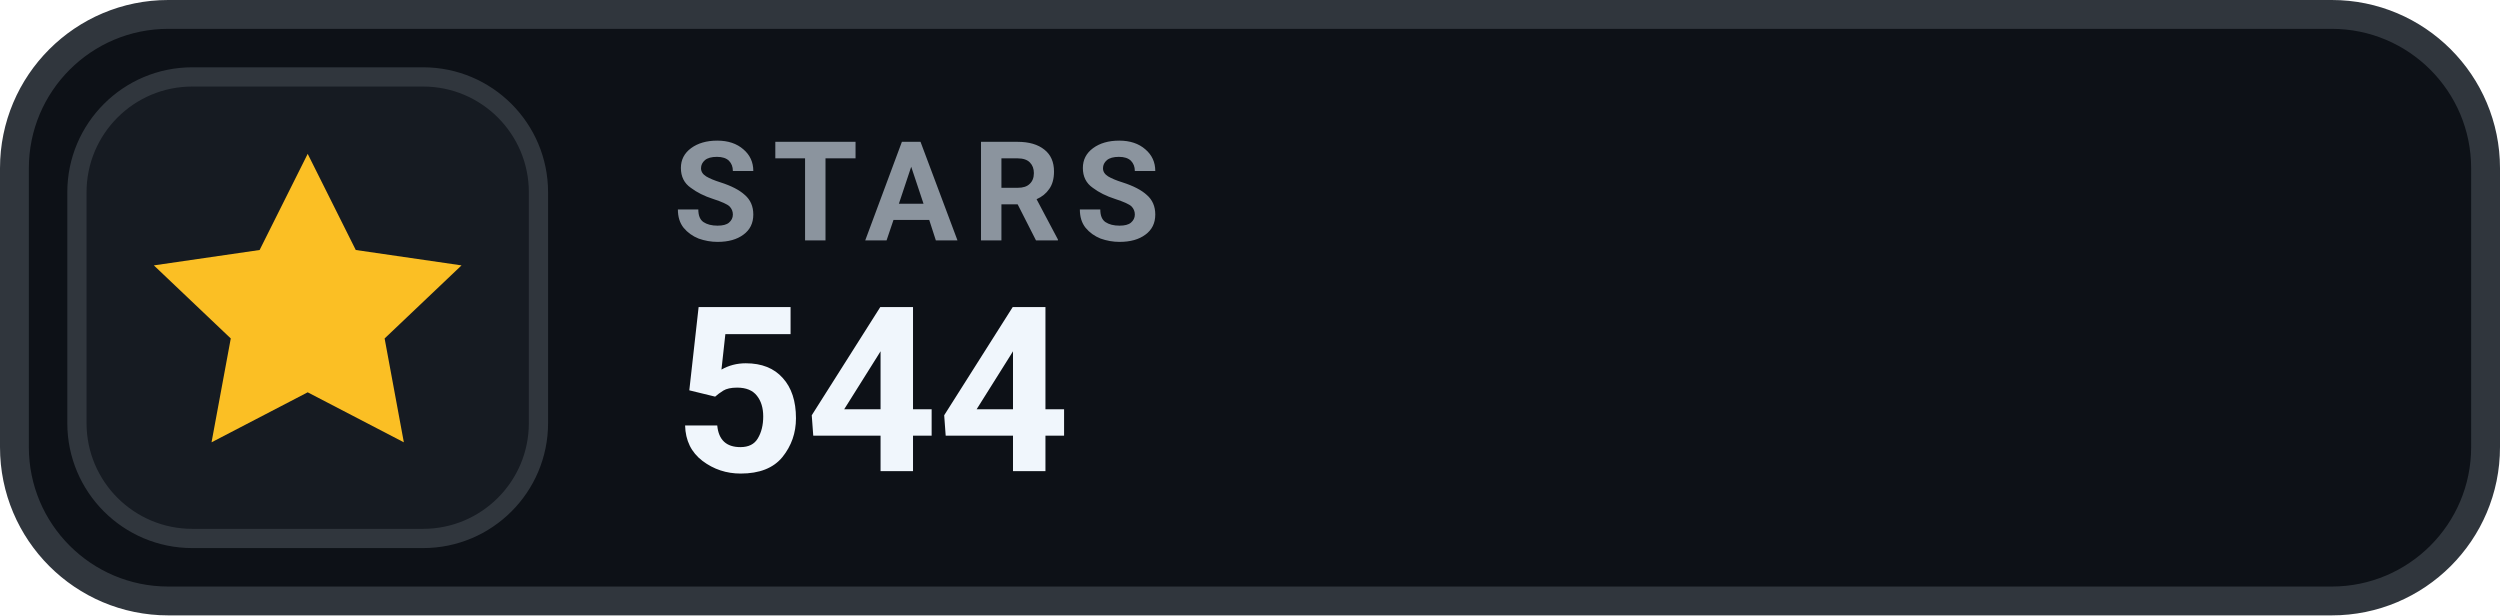
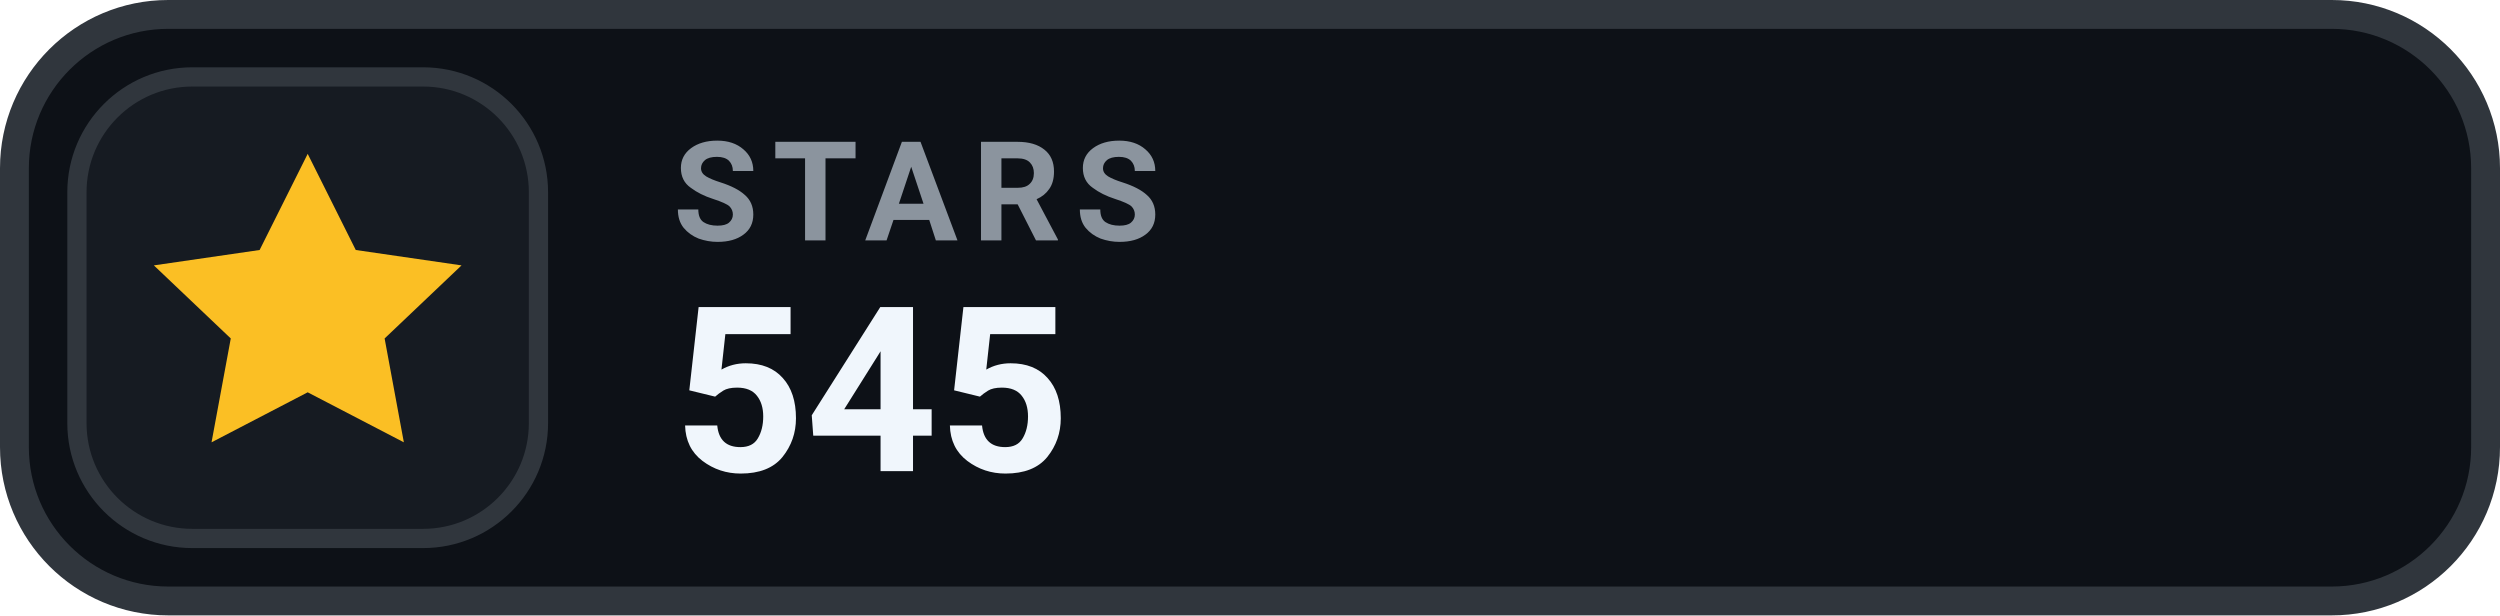
- <svg xmlns="http://www.w3.org/2000/svg" width="130" height="32" viewBox="0 0 130 32" role="img" aria-label="STARS 544">
+ <svg xmlns="http://www.w3.org/2000/svg" width="130" height="32" viewBox="0 0 130 32" role="img" aria-label="STARS 545">
  <rect x=".75" y=".75" width="128.5" height="30.5" rx="8" fill="#0D1117" stroke="#30363D" stroke-width="1.5" />
  <rect x="4" y="4" width="24" height="24" rx="6" fill="#161B22" stroke="#30363D" stroke-width="1" />
  <g transform="translate(16 16)" style="color:#FBBF24;">
    <path d="M0 -8 l2.5 5 5.5 .8 -4 3.8 1 5.4 -5 -2.6 -5 2.6 1 -5.4 -4 -3.8 5.5 -.8 Z" fill="currentColor" />
  </g>
  <text x="35" y="12.5" fill="#8B949E" font-family="-apple-system,BlinkMacSystemFont,'Segoe UI',Roboto,Helvetica,Arial,sans-serif" font-size="7.2" font-weight="700" letter-spacing=".75">STARS</text>
-   <text x="35" y="24.5" fill="#F0F6FC" font-family="-apple-system,BlinkMacSystemFont,'Segoe UI',Roboto,Helvetica,Arial,sans-serif" font-size="12" font-weight="700">544</text>
+   <text x="35" y="24.5" fill="#F0F6FC" font-family="-apple-system,BlinkMacSystemFont,'Segoe UI',Roboto,Helvetica,Arial,sans-serif" font-size="12" font-weight="700">545</text>
</svg>
